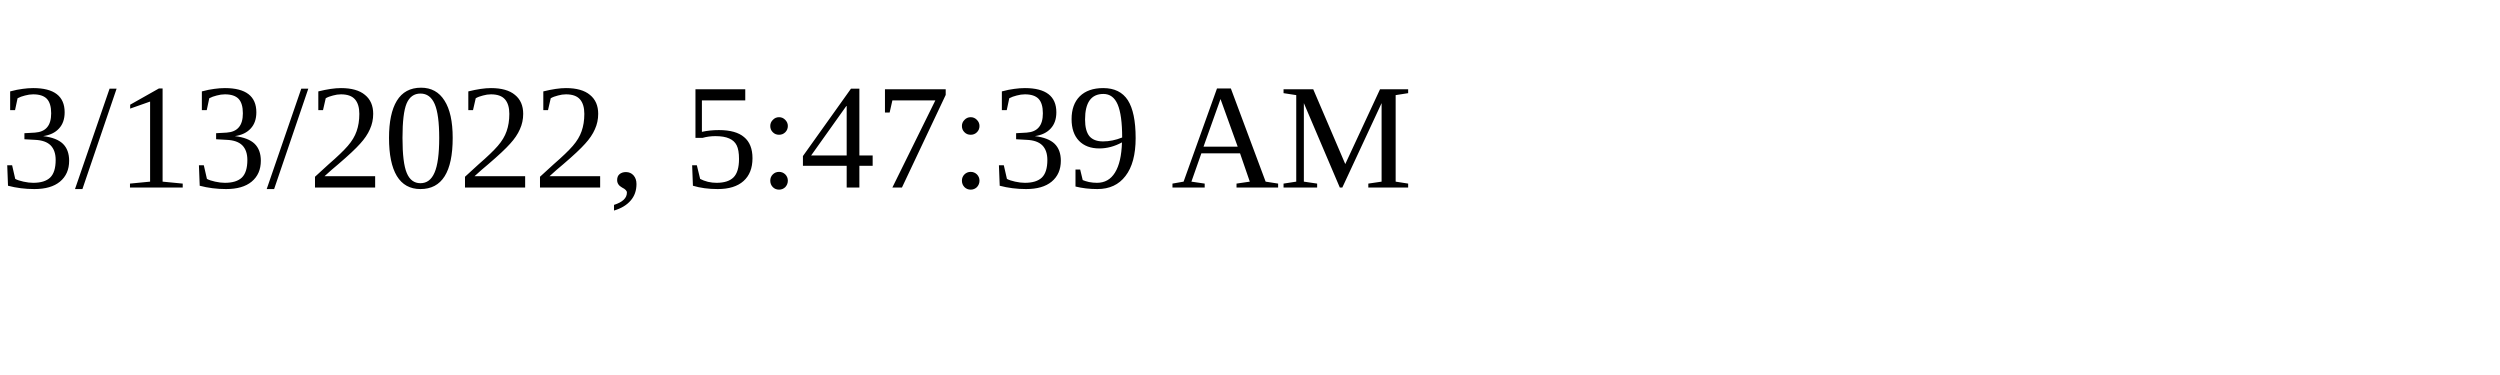
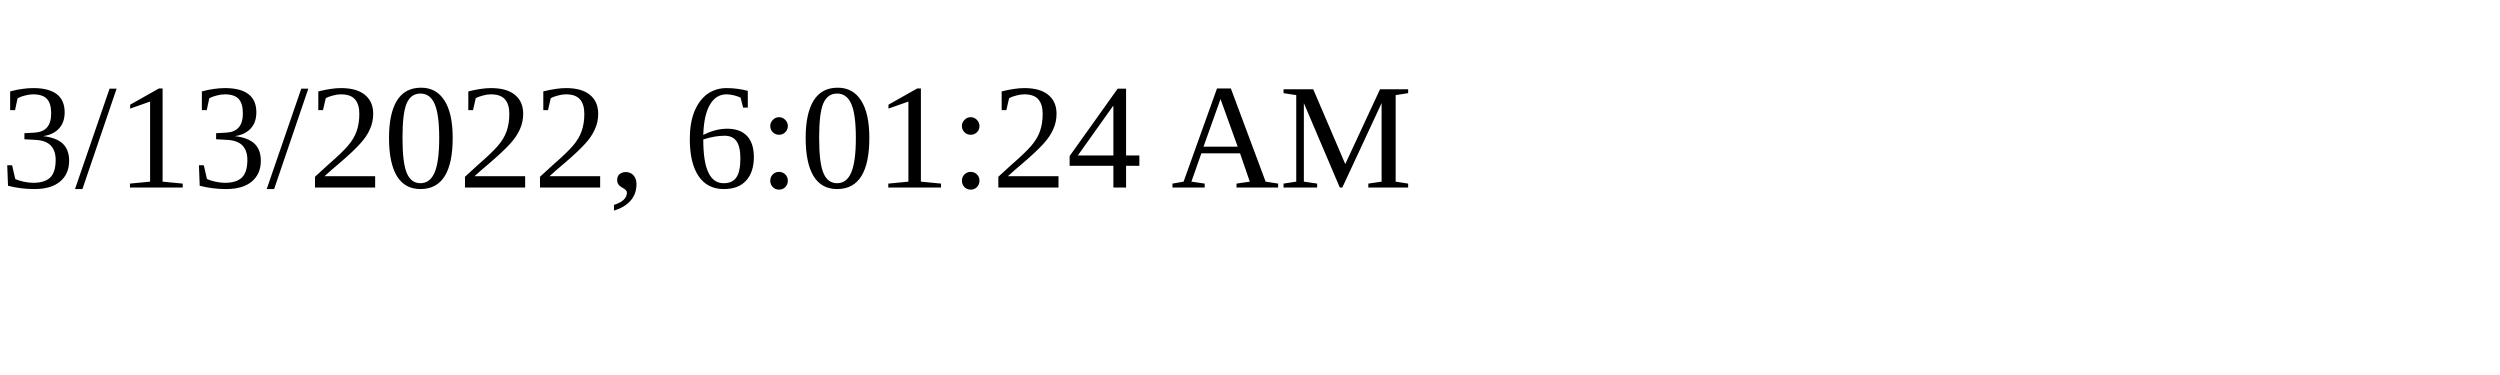
<svg xmlns="http://www.w3.org/2000/svg" height="30" width="200">
-   <text x="0" y="15">3/13/2022, 5:47:39 AM</text>
+   <text x="0" y="15">3/13/2022, 6:01:24 AM</text>
</svg>
